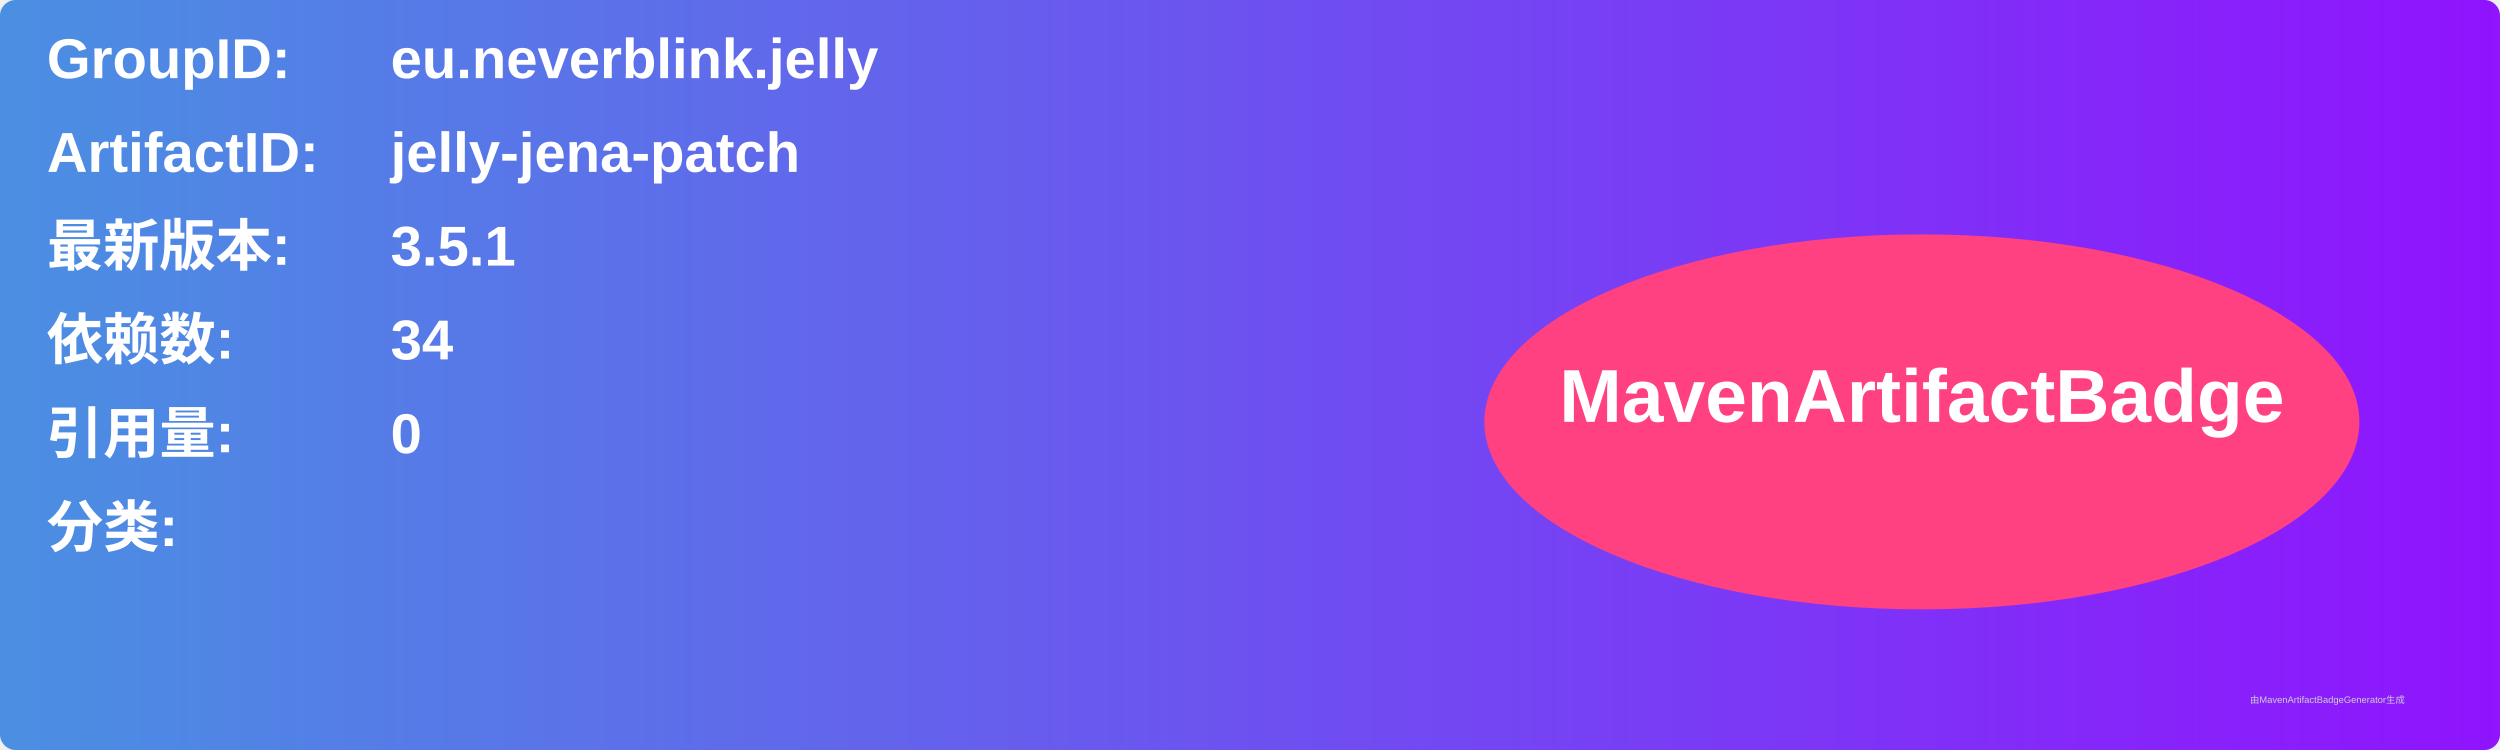
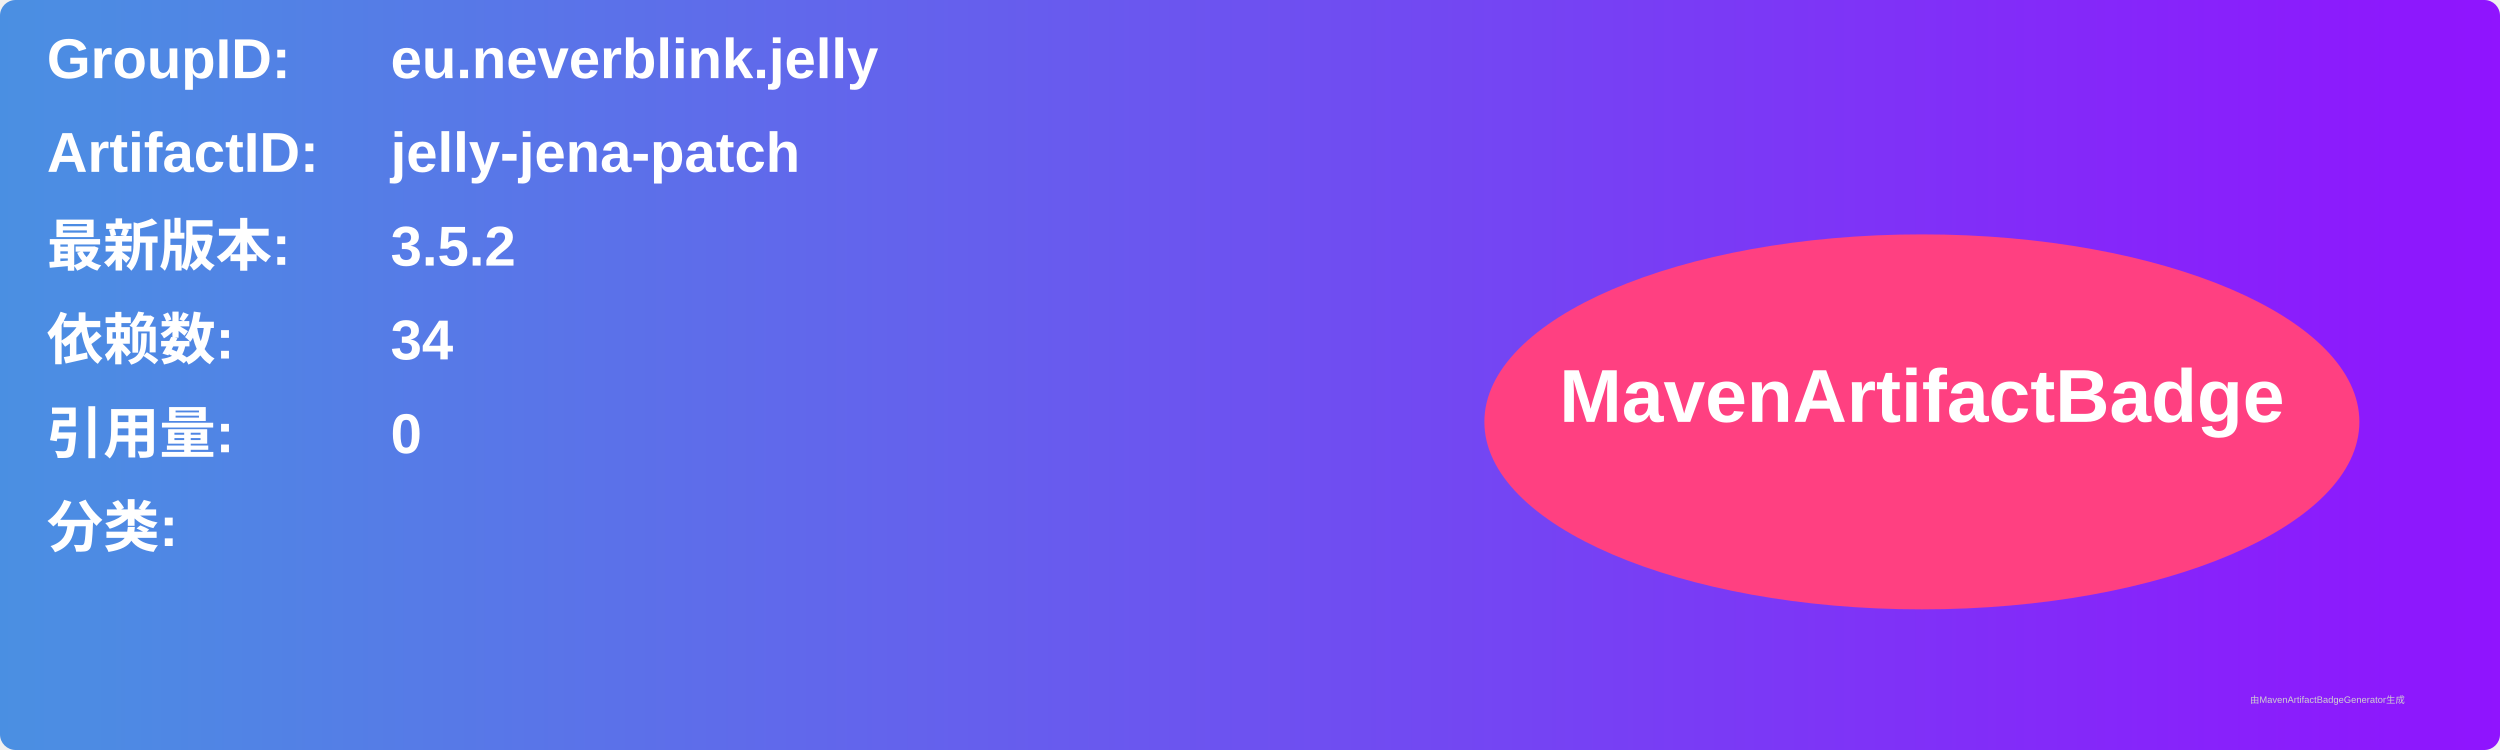
<svg xmlns="http://www.w3.org/2000/svg" width="800" height="240" viewBox="0 0 800 240">
  <linearGradient id="grad" x1="0%" y1="0%" x2="100%" y2="0%">
    <stop offset="0%" stop-color="#4a90e2" />
    <stop offset="100%" stop-color="#9013fe" />
  </linearGradient>
  <rect width="100%" height="100%" rx="5" ry="5" fill="url(#grad)" />
  <g transform="translate(15, 15)">
    <text x="0" y="10" font-family="Arial" font-size="18" fill="white" font-weight="bold" width="260">GroupID:</text>
    <text x="110" y="10" font-family="Arial" font-size="18" fill="white" font-weight="bold" width="460">eu.neverblink.jelly</text>
    <text x="0" y="40" font-family="Arial" font-size="18" fill="white" font-weight="bold" width="260">ArtifactID:</text>
    <text x="110" y="40" font-family="Arial" font-size="18" fill="white" font-weight="bold" width="460">jelly-jena-patch</text>
    <text x="0" y="70" font-family="Arial" font-size="18" fill="white" font-weight="bold">最新版本:</text>
    <text x="110" y="70" font-family="Arial" font-size="18" fill="white" font-weight="bold">
-       <tspan font-weight="bold">3.5.1</tspan>
+       <tspan font-weight="bold">3.5.2</tspan>
    </text>
    <text x="0" y="100" font-family="Arial" font-size="18" fill="white" font-weight="bold">依赖数: </text>
    <text x="110" y="100" font-family="Arial" font-size="18" fill="white">
      <tspan font-weight="bold">34</tspan>
    </text>
    <text x="0" y="130" font-family="Arial" font-size="18" fill="white" font-weight="bold">引用量: </text>
    <text x="110" y="130" font-family="Arial" font-size="18" fill="white">
      <tspan font-weight="bold">0</tspan>
    </text>
    <text x="0" y="160" font-family="Arial" font-size="18" fill="white" font-weight="bold">分类:</text>
    <text x="10" y="190" font-family="Arial" font-size="10" fill="white">
      <tspan font-weight="bold" />
    </text>
    <ellipse cx="600" cy="120" rx="140" ry="60" fill="#ff4081" />
    <text x="600" y="120" text-anchor="middle" font-family="Arial" font-size="24" fill="white" font-weight="bold">MavenArtifactBadge</text>
  </g>
  <text x="720" y="225" font-family="Arial" font-size="3" fill="#d0d0d0">由MavenArtifactBadgeGenerator生成</text>
</svg>
